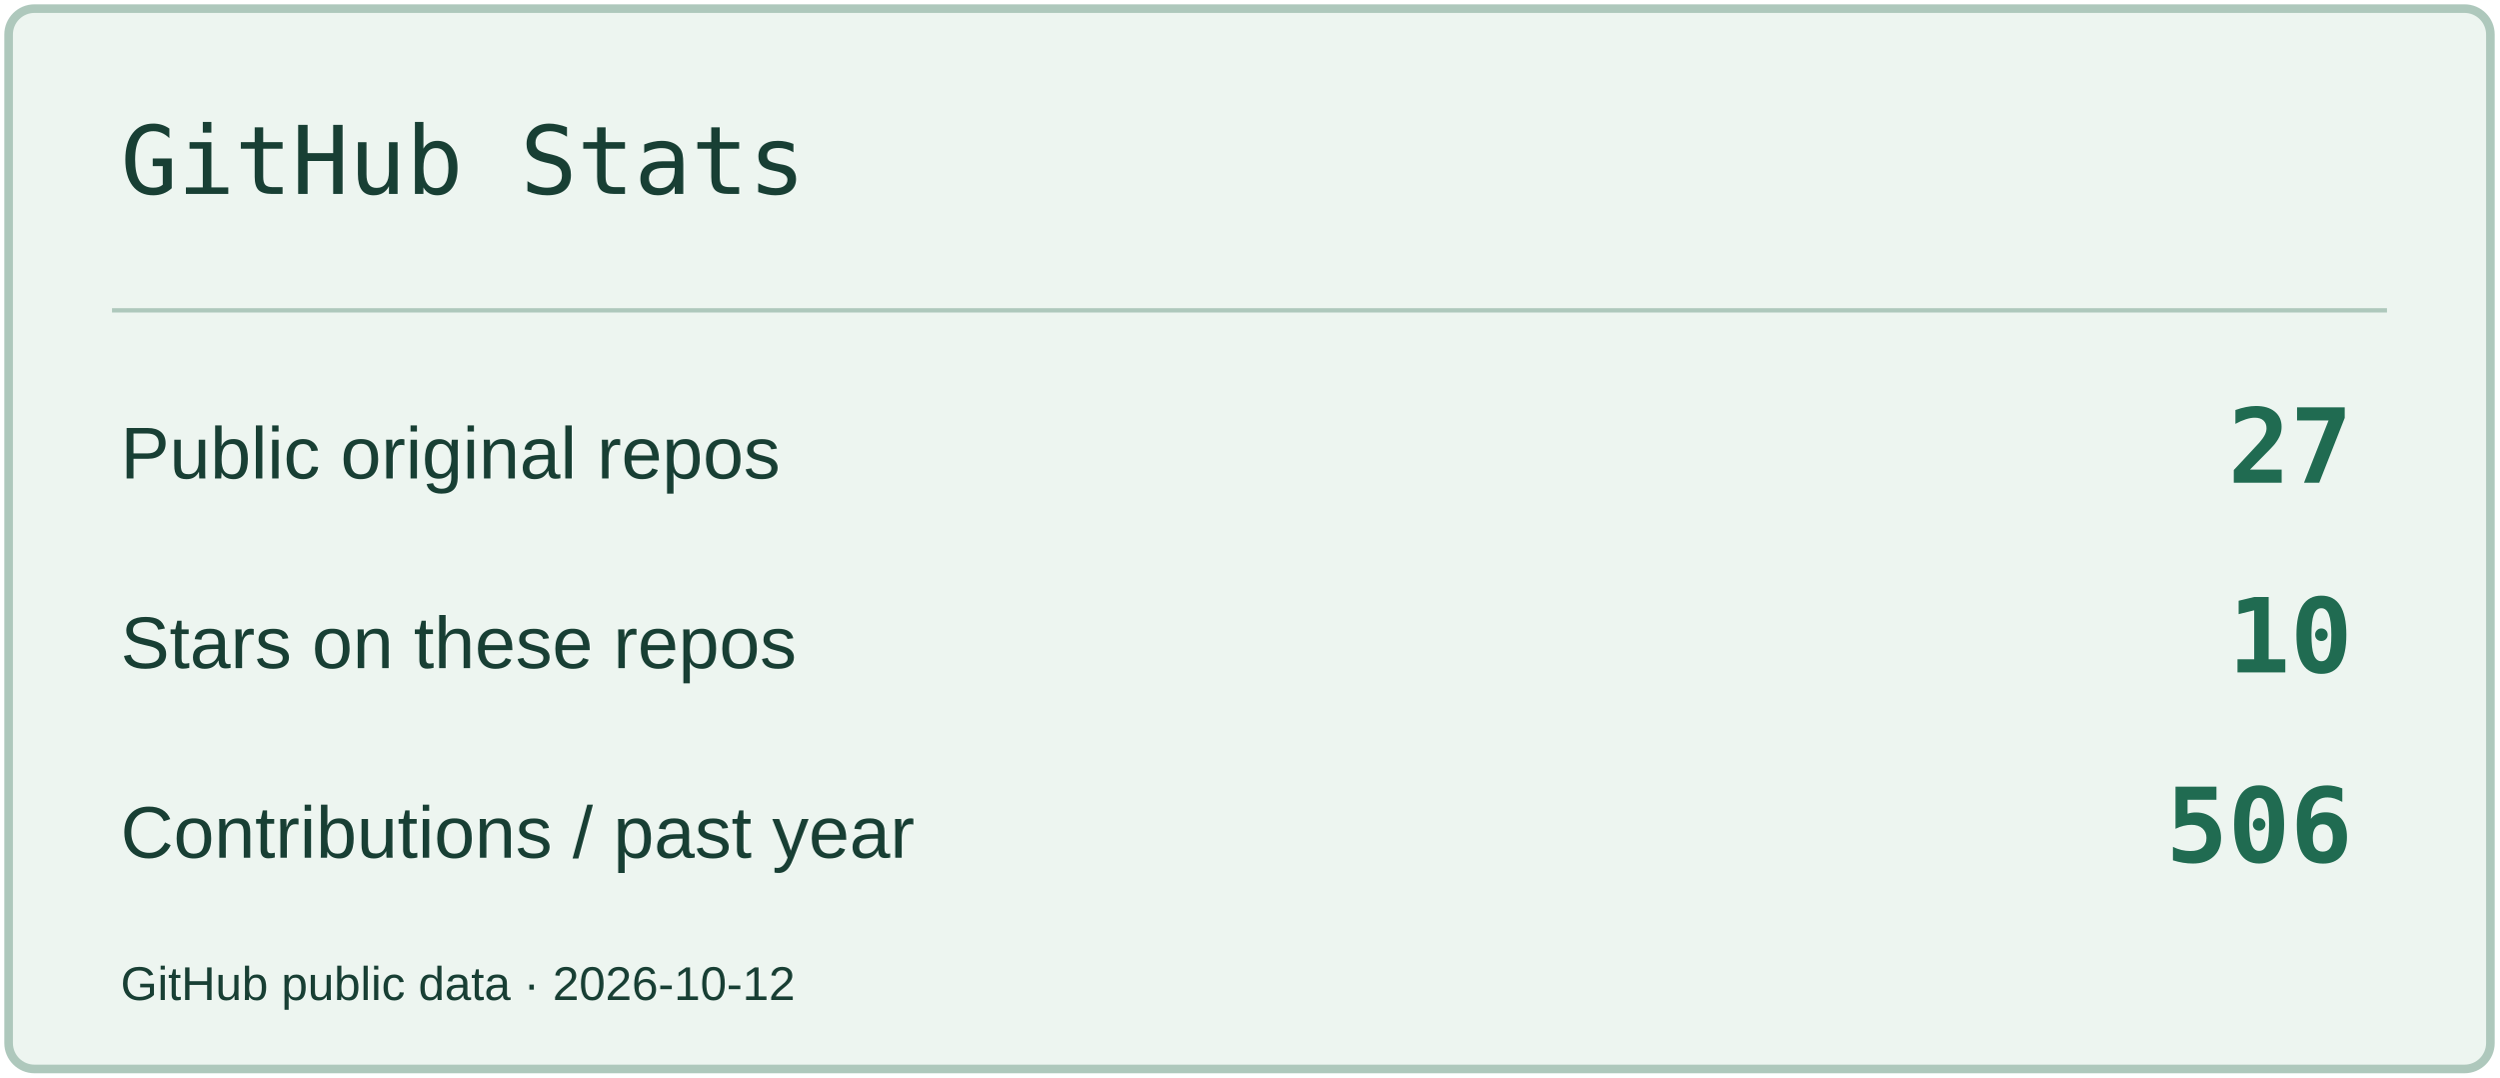
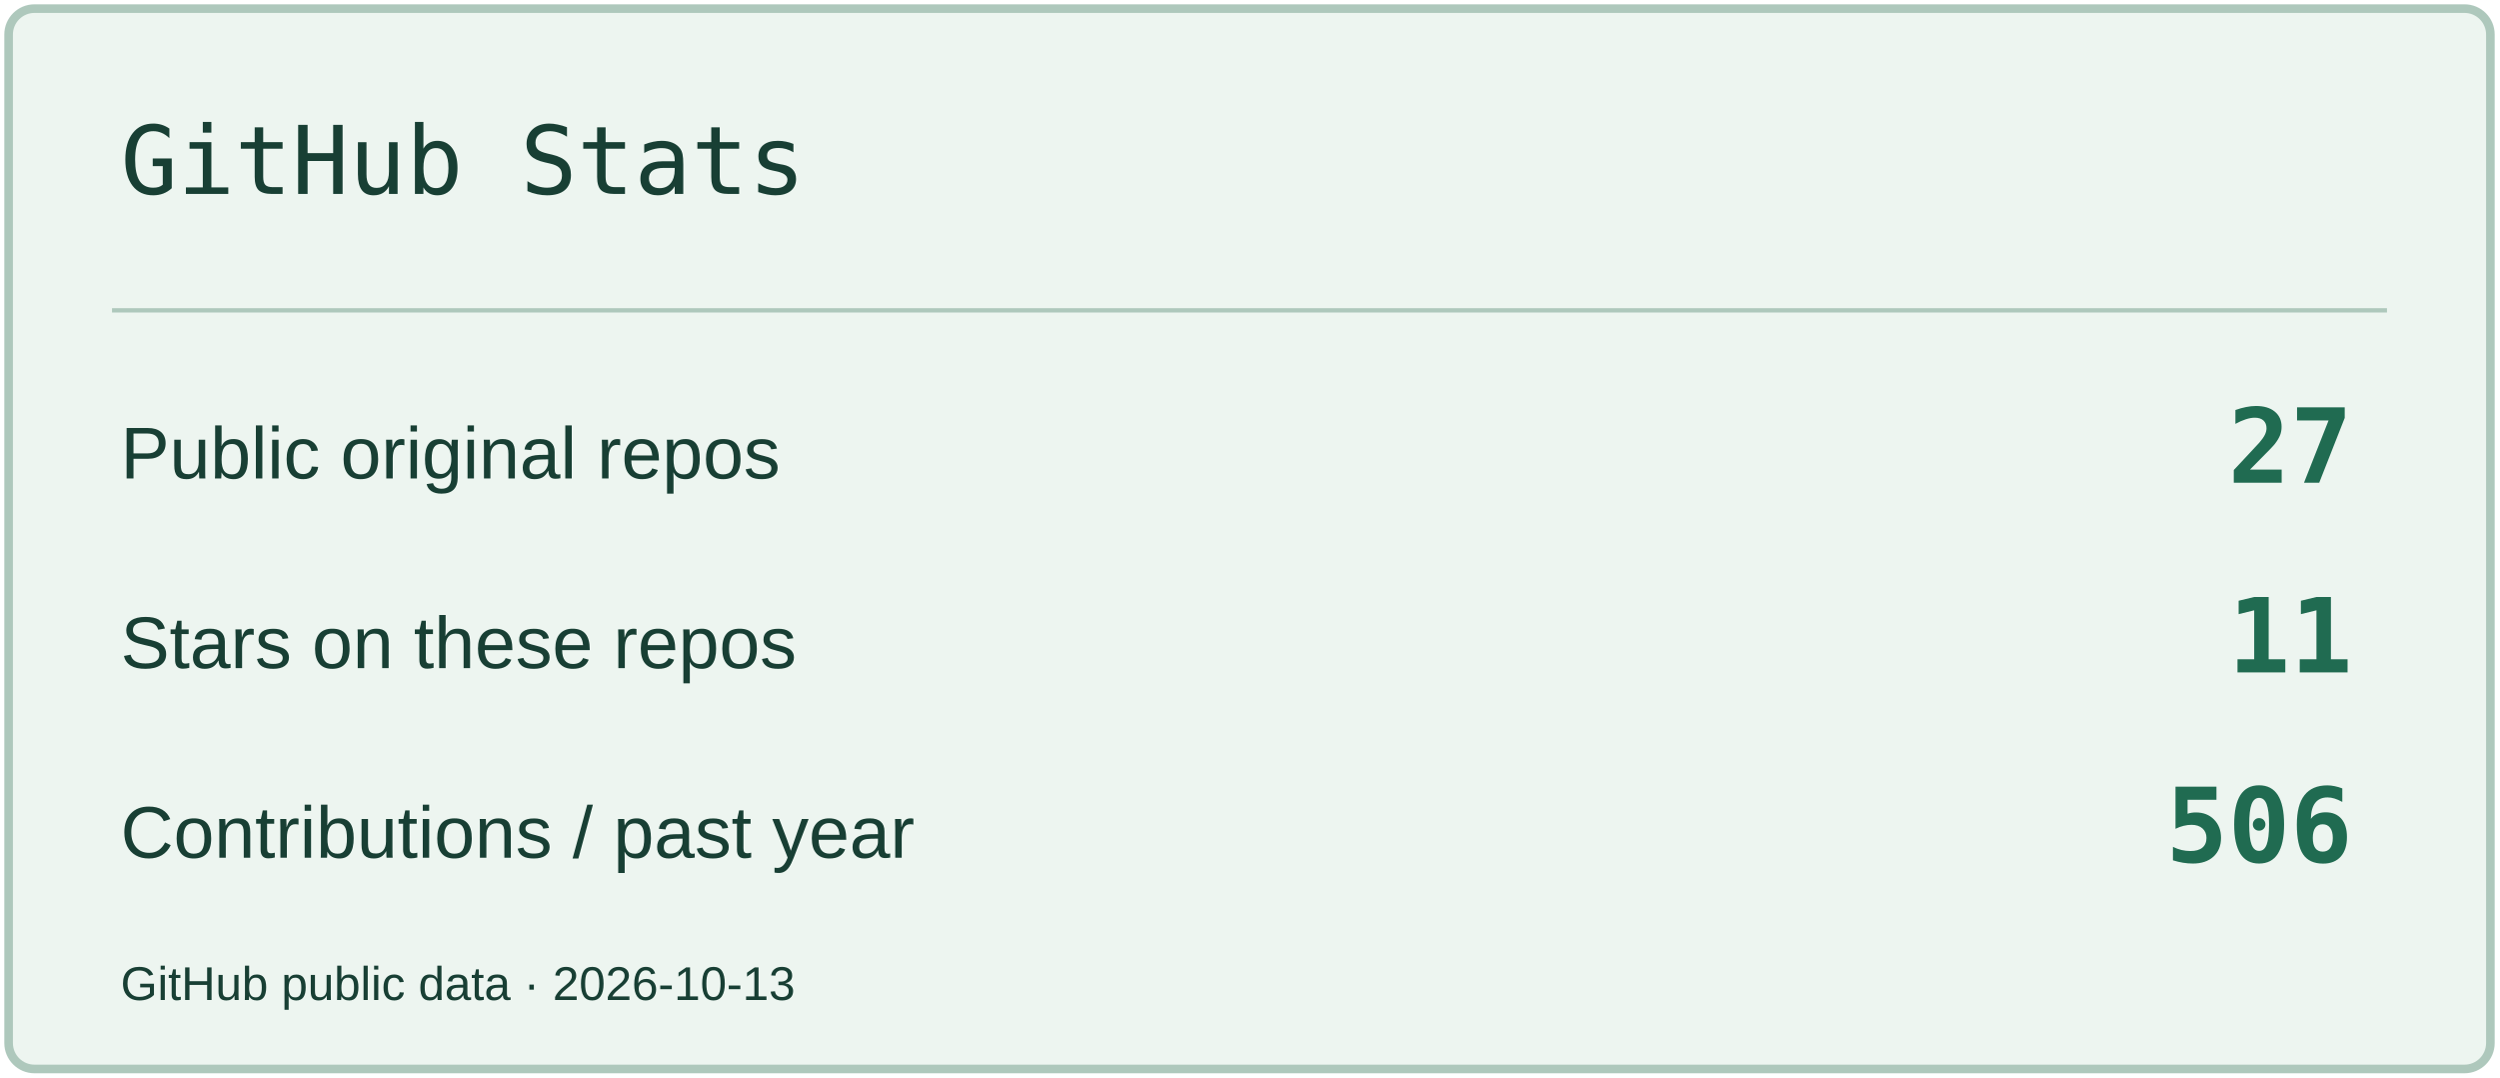
<svg xmlns="http://www.w3.org/2000/svg" width="580" height="250" viewBox="0 0 580 250" role="img" aria-label="GitHub Stats">
  <rect x="2" y="2" width="576" height="246" rx="6" fill="#EDF5F0" stroke="#AEC8BC" stroke-width="2" />
  <path d="M26 72H554" stroke="#AEC8BC" />
  <text x="28" y="45" font-size="22" fill="#183F34" font-family="Consolas,monospace">GitHub Stats</text>
  <text x="28" y="111" font-size="17" fill="#183F34" font-family="Arial,sans-serif">Public original repos</text>
  <text x="546" y="112" font-size="24" fill="#206B51" font-family="Consolas,monospace" text-anchor="end" font-weight="700">27</text>
  <text x="28" y="155" font-size="17" fill="#183F34" font-family="Arial,sans-serif">Stars on these repos</text>
-   <text x="546" y="156" font-size="24" fill="#206B51" font-family="Consolas,monospace" text-anchor="end" font-weight="700">10</text>
+   <text x="546" y="156" font-size="24" fill="#206B51" font-family="Consolas,monospace" text-anchor="end" font-weight="700">11</text>
  <text x="28" y="199" font-size="17" fill="#183F34" font-family="Arial,sans-serif">Contributions / past year</text>
  <text x="546" y="200" font-size="24" fill="#206B51" font-family="Consolas,monospace" text-anchor="end" font-weight="700">506</text>
-   <text x="28" y="232" font-size="11" fill="#183F34" font-family="Arial,sans-serif">GitHub public data · 2026-10-12</text>
+   <text x="28" y="232" font-size="11" fill="#183F34" font-family="Arial,sans-serif">GitHub public data · 2026-10-13</text>
</svg>
